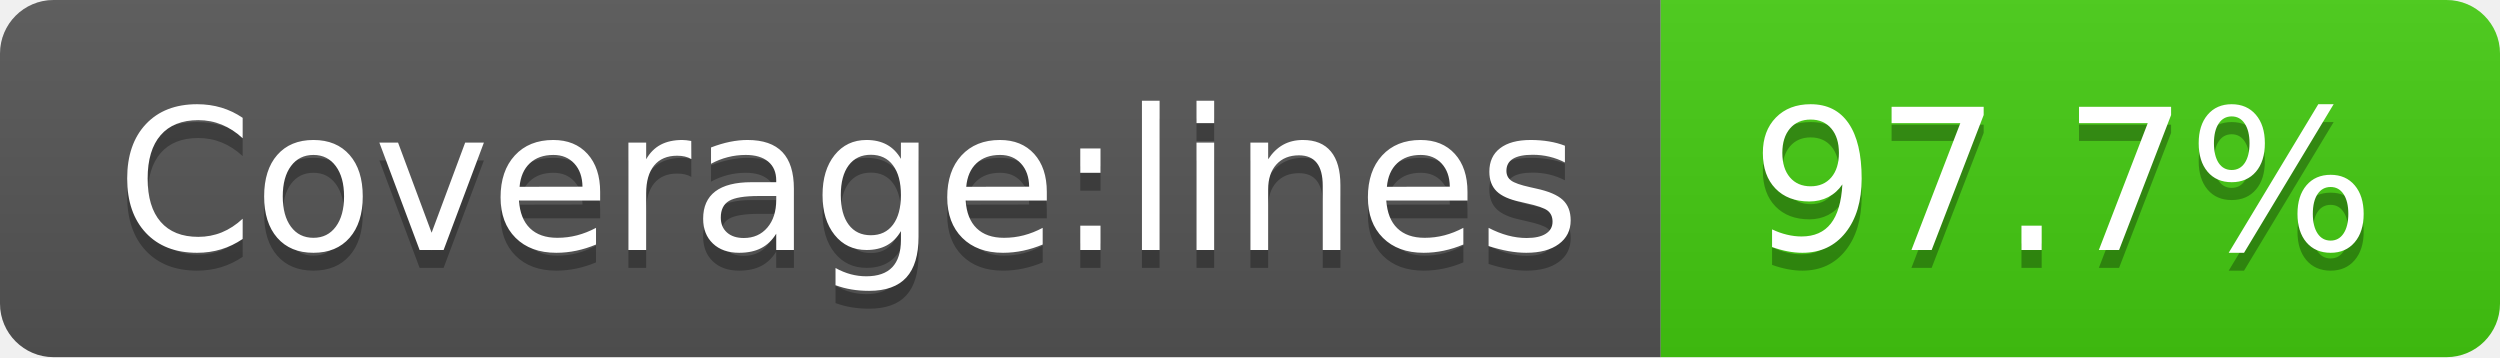
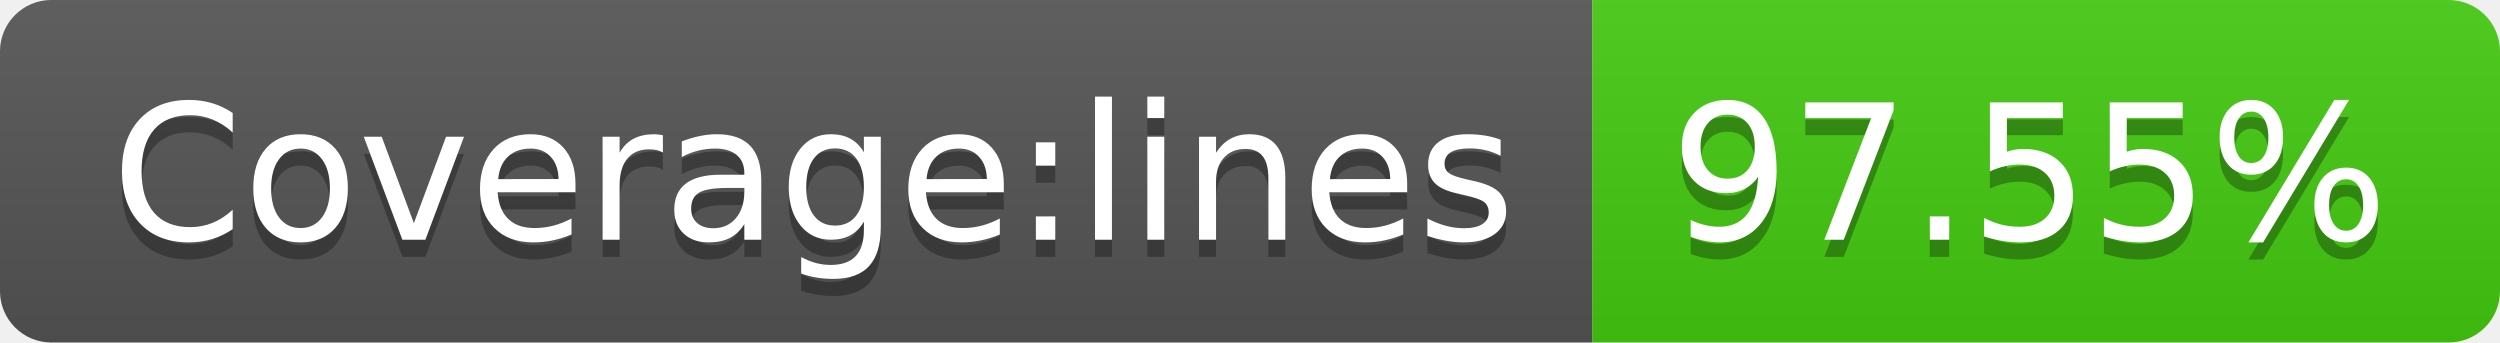
- <svg xmlns="http://www.w3.org/2000/svg" width="140" height="20" role="img" aria-label="Coverage:lines: 97.7%">
+ <svg xmlns="http://www.w3.org/2000/svg" width="146" height="20" role="img" aria-label="Coverage:lines: 97.55%">
  <linearGradient id="s" x2="0" y2="100%">
    <stop offset="0" stop-color="#bbb" stop-opacity=".1" />
    <stop offset="1" stop-opacity=".1" />
  </linearGradient>
  <clipPath id="r">
-     <rect width="140" height="20" rx="3" fill="#fff" />
+     <rect width="146" height="20" rx="3" fill="#fff" />
  </clipPath>
  <g clip-path="url(#r)">
    <rect width="93" height="20" fill="#555" />
-     <rect x="93" width="47" height="20" fill="#4c1" />
-     <rect width="140" height="20" fill="url(#s)" />
+     <rect x="93" width="53" height="20" fill="#4c1" />
+     <rect width="146" height="20" fill="url(#s)" />
  </g>
  <g fill="#fff" text-anchor="middle" font-family="Verdana,Geneva,DejaVu Sans,sans-serif" text-rendering="geometricPrecision" font-size="110">
    <text aria-hidden="true" x="475" y="150" fill="#010101" fill-opacity=".3" transform="scale(.1)" textLength="830">Coverage:lines</text>
    <text x="475" y="140" transform="scale(.1)" fill="#fff" textLength="830">Coverage:lines</text>
-     <text aria-hidden="true" x="1155" y="150" fill="#010101" fill-opacity=".3" transform="scale(.1)" textLength="370">97.7%</text>
-     <text x="1155" y="140" transform="scale(.1)" fill="#fff" textLength="370">97.7%</text>
+     <text aria-hidden="true" x="1185" y="150" fill="#010101" fill-opacity=".3" transform="scale(.1)" textLength="430">97.55%</text>
+     <text x="1185" y="140" transform="scale(.1)" fill="#fff" textLength="430">97.55%</text>
  </g>
</svg>
